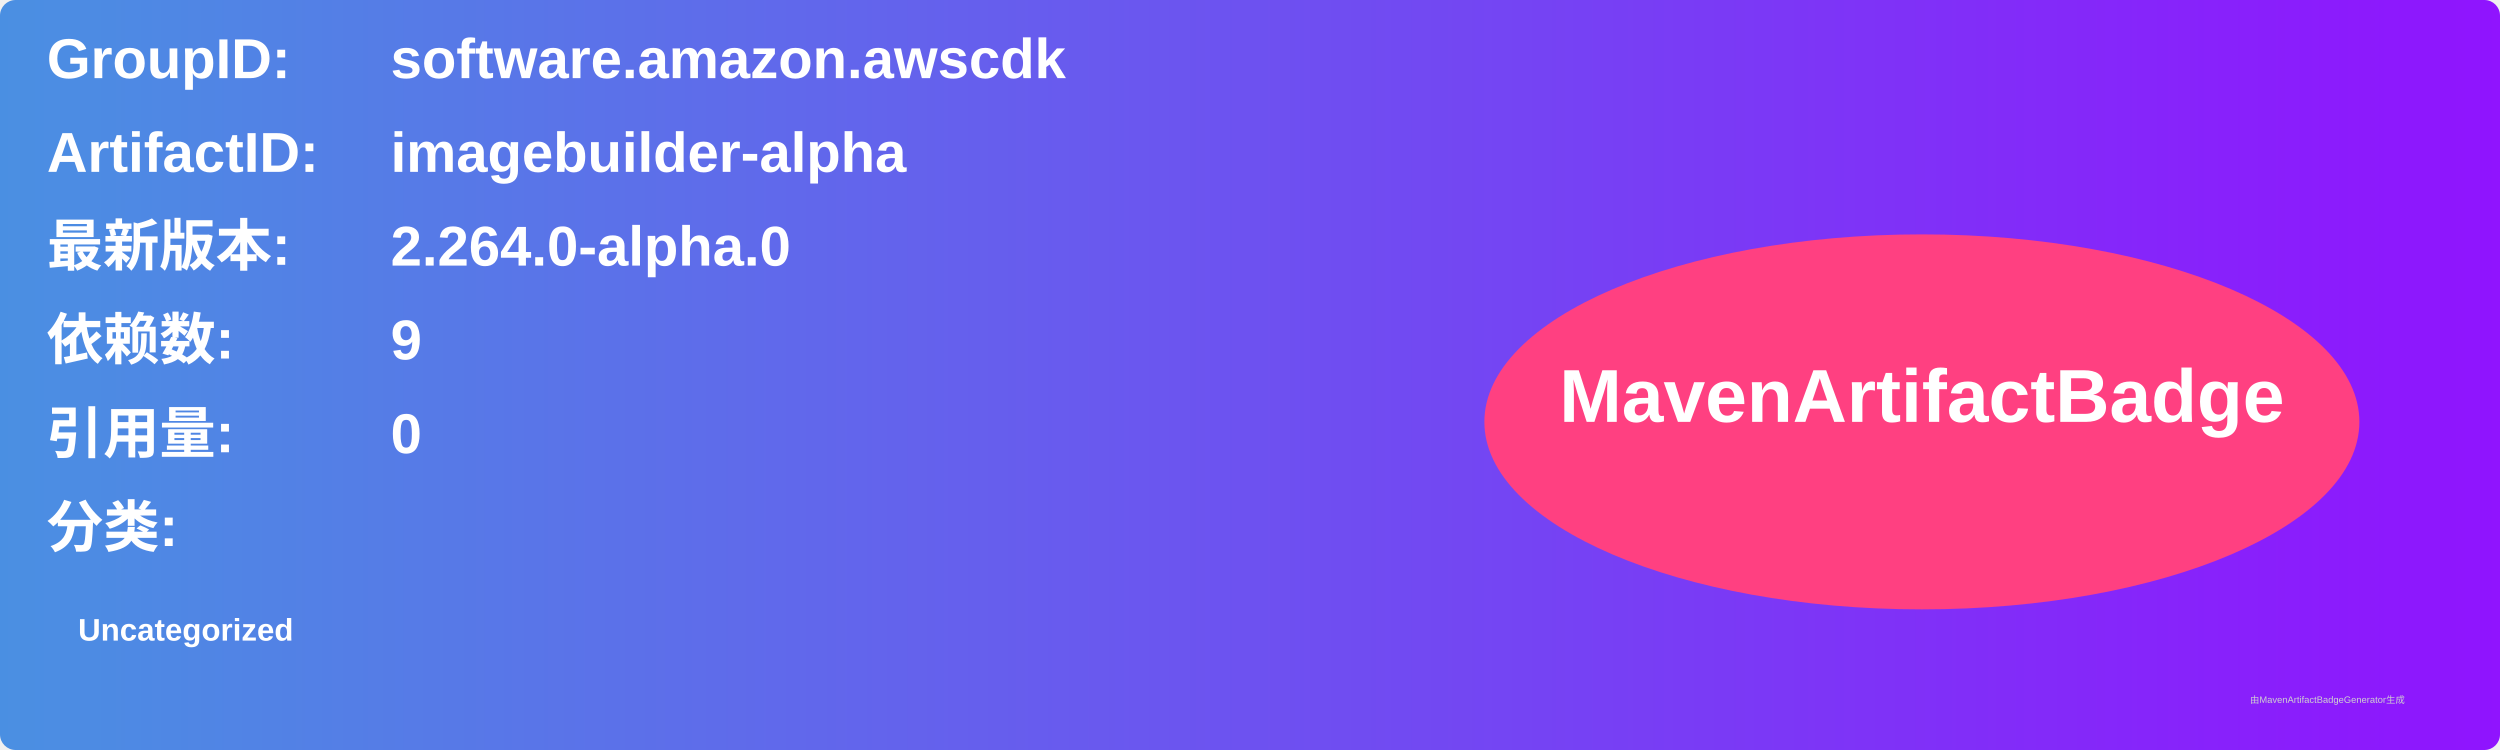
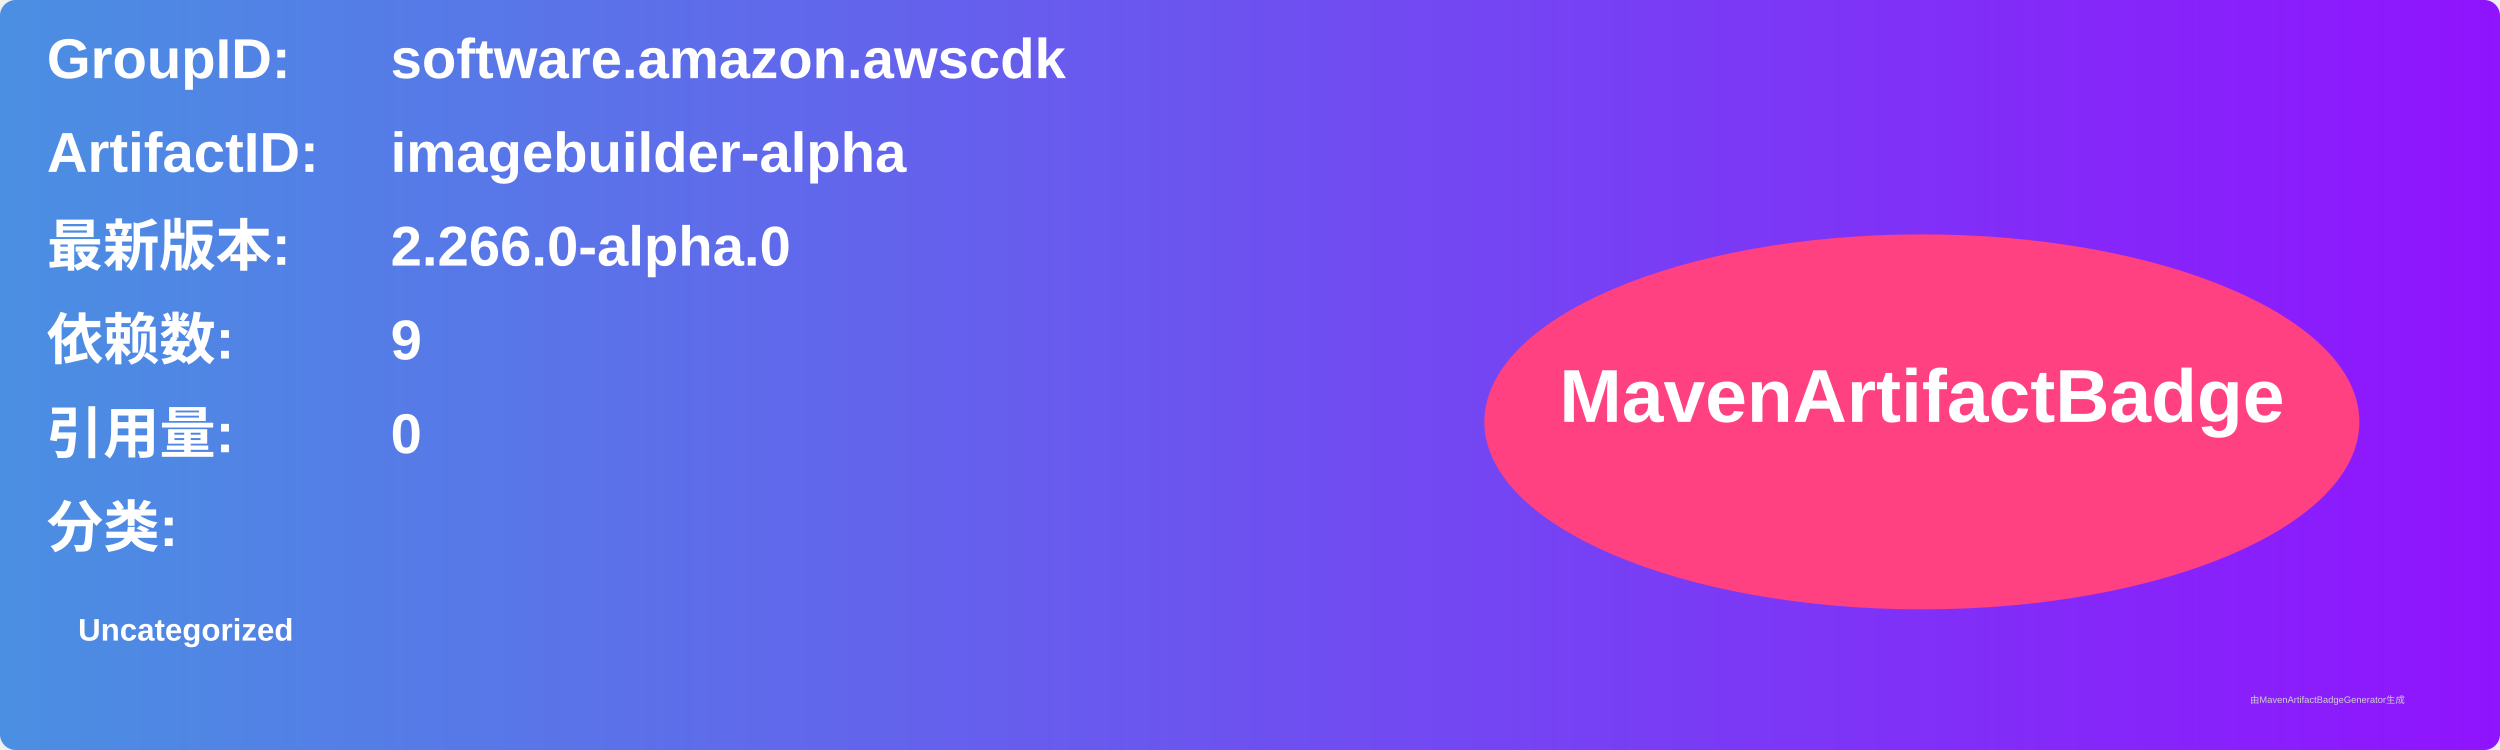
<svg xmlns="http://www.w3.org/2000/svg" width="800" height="240" viewBox="0 0 800 240">
  <linearGradient id="grad" x1="0%" y1="0%" x2="100%" y2="0%">
    <stop offset="0%" stop-color="#4a90e2" />
    <stop offset="100%" stop-color="#9013fe" />
  </linearGradient>
  <rect width="100%" height="100%" rx="5" ry="5" fill="url(#grad)" />
  <g transform="translate(15, 15)">
    <text x="0" y="10" font-family="Arial" font-size="18" fill="white" font-weight="bold" width="260">GroupID:</text>
    <text x="110" y="10" font-family="Arial" font-size="18" fill="white" font-weight="bold" width="460">software.amazon.awscdk</text>
    <text x="0" y="40" font-family="Arial" font-size="18" fill="white" font-weight="bold" width="260">ArtifactID:</text>
    <text x="110" y="40" font-family="Arial" font-size="18" fill="white" font-weight="bold" width="460">imagebuilder-alpha</text>
    <text x="0" y="70" font-family="Arial" font-size="18" fill="white" font-weight="bold">最新版本:</text>
    <text x="110" y="70" font-family="Arial" font-size="18" fill="white" font-weight="bold">
-       <tspan font-weight="bold">2.264.0-alpha.0</tspan>
+       <tspan font-weight="bold">2.266.0-alpha.0</tspan>
    </text>
    <text x="0" y="100" font-family="Arial" font-size="18" fill="white" font-weight="bold">依赖数: </text>
    <text x="110" y="100" font-family="Arial" font-size="18" fill="white">
      <tspan font-weight="bold">9</tspan>
    </text>
    <text x="0" y="130" font-family="Arial" font-size="18" fill="white" font-weight="bold">引用量: </text>
    <text x="110" y="130" font-family="Arial" font-size="18" fill="white">
      <tspan font-weight="bold">0</tspan>
    </text>
    <text x="0" y="160" font-family="Arial" font-size="18" fill="white" font-weight="bold">分类:</text>
    <text x="10" y="190" font-family="Arial" font-size="10" fill="white">
      <tspan font-weight="bold">Uncategorized</tspan>
    </text>
    <ellipse cx="600" cy="120" rx="140" ry="60" fill="#ff4081" />
    <text x="600" y="120" text-anchor="middle" font-family="Arial" font-size="24" fill="white" font-weight="bold">MavenArtifactBadge</text>
  </g>
  <text x="720" y="225" font-family="Arial" font-size="3" fill="#d0d0d0">由MavenArtifactBadgeGenerator生成</text>
</svg>
